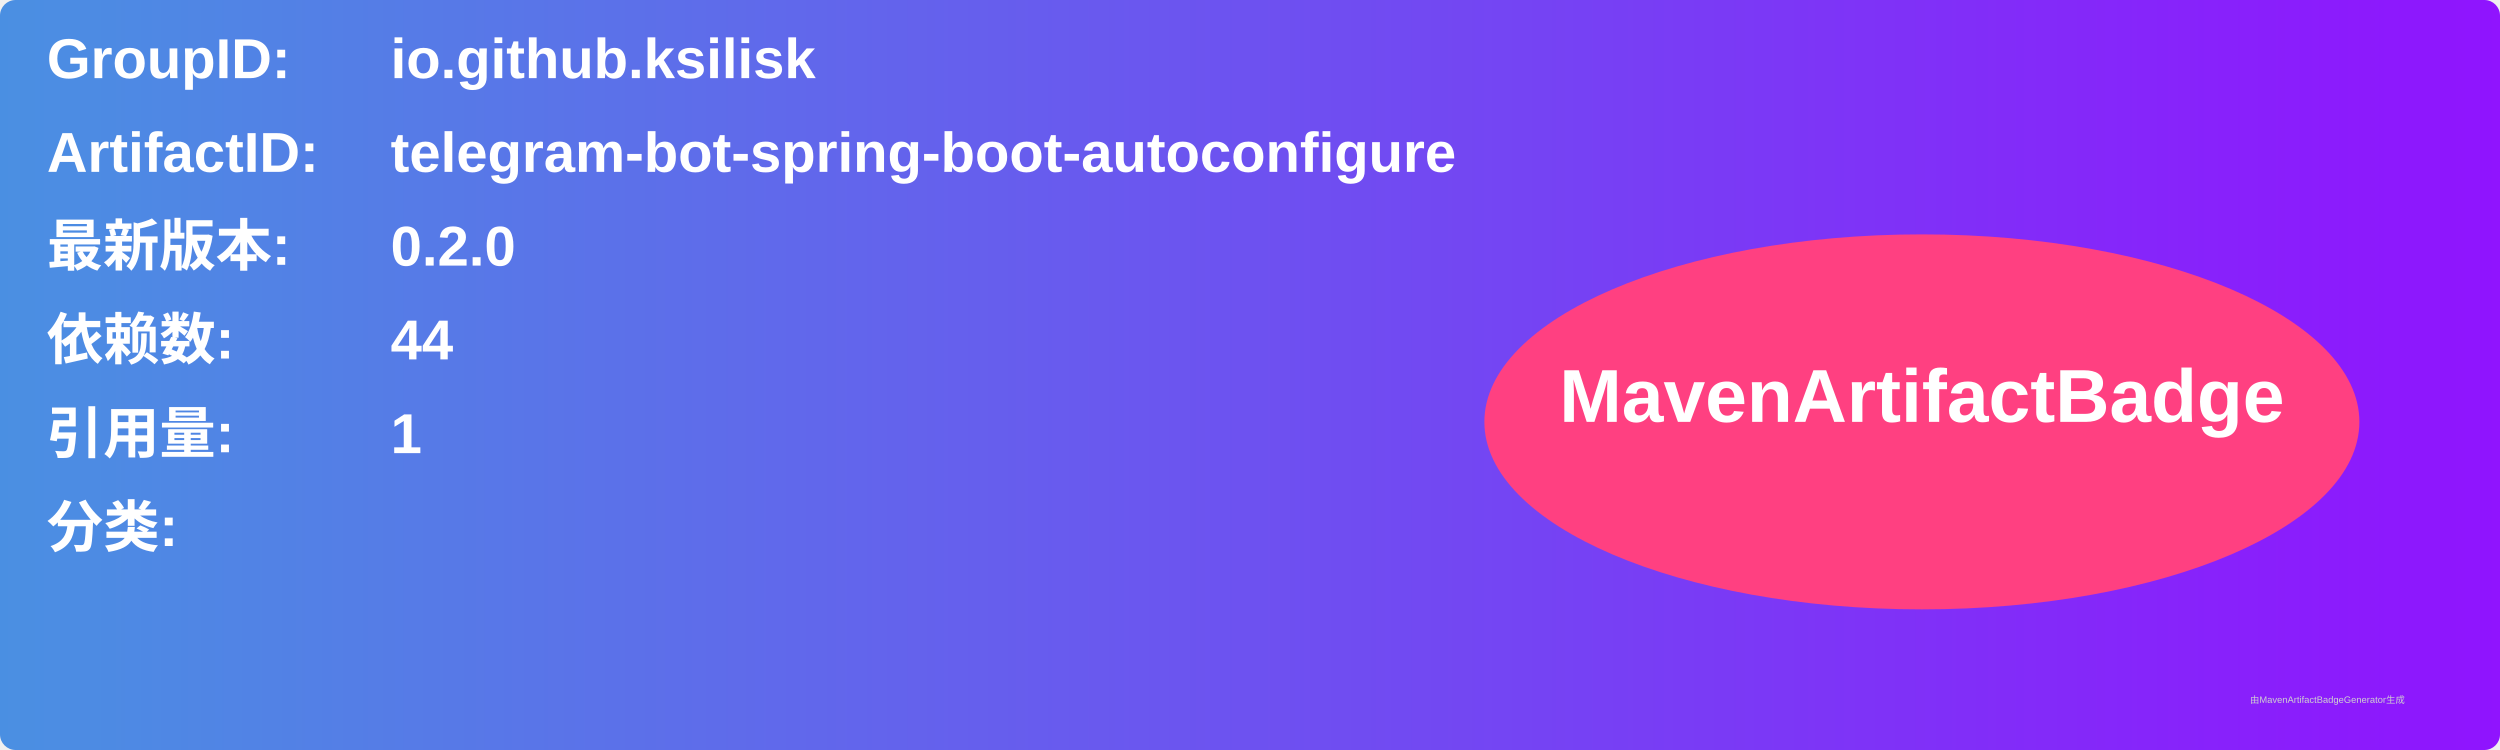
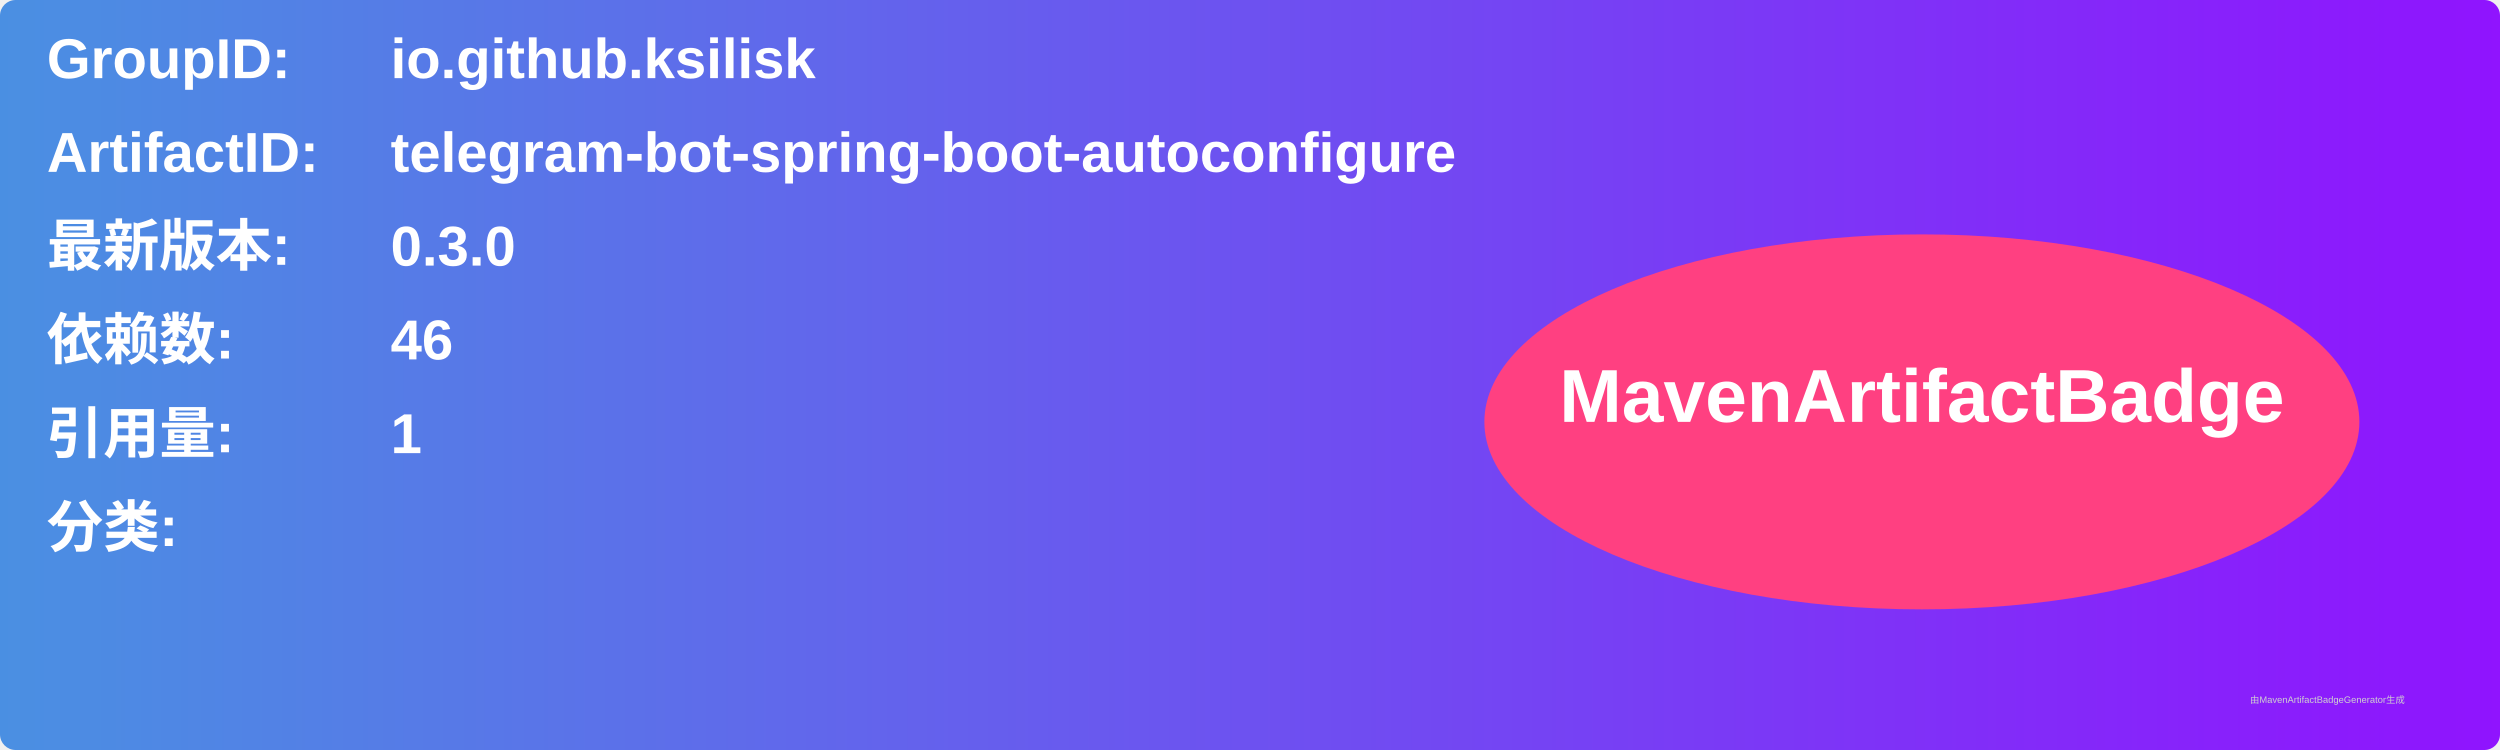
<svg xmlns="http://www.w3.org/2000/svg" width="800" height="240" viewBox="0 0 800 240">
  <linearGradient id="grad" x1="0%" y1="0%" x2="100%" y2="0%">
    <stop offset="0%" stop-color="#4a90e2" />
    <stop offset="100%" stop-color="#9013fe" />
  </linearGradient>
  <rect width="100%" height="100%" rx="5" ry="5" fill="url(#grad)" />
  <g transform="translate(15, 15)">
    <text x="0" y="10" font-family="Arial" font-size="18" fill="white" font-weight="bold" width="260">GroupID:</text>
    <text x="110" y="10" font-family="Arial" font-size="18" fill="white" font-weight="bold" width="460">io.github.ksilisk</text>
    <text x="0" y="40" font-family="Arial" font-size="18" fill="white" font-weight="bold" width="260">ArtifactID:</text>
    <text x="110" y="40" font-family="Arial" font-size="18" fill="white" font-weight="bold" width="460">telegram-bot-spring-boot-autoconfigure</text>
    <text x="0" y="70" font-family="Arial" font-size="18" fill="white" font-weight="bold">最新版本:</text>
    <text x="110" y="70" font-family="Arial" font-size="18" fill="white" font-weight="bold">
-       <tspan font-weight="bold">0.2.0</tspan>
+       <tspan font-weight="bold">0.3.0</tspan>
    </text>
    <text x="0" y="100" font-family="Arial" font-size="18" fill="white" font-weight="bold">依赖数: </text>
    <text x="110" y="100" font-family="Arial" font-size="18" fill="white">
-       <tspan font-weight="bold">44</tspan>
+       <tspan font-weight="bold">46</tspan>
    </text>
    <text x="0" y="130" font-family="Arial" font-size="18" fill="white" font-weight="bold">引用量: </text>
    <text x="110" y="130" font-family="Arial" font-size="18" fill="white">
      <tspan font-weight="bold">1</tspan>
    </text>
    <text x="0" y="160" font-family="Arial" font-size="18" fill="white" font-weight="bold">分类:</text>
    <text x="10" y="190" font-family="Arial" font-size="10" fill="white">
      <tspan font-weight="bold" />
    </text>
    <ellipse cx="600" cy="120" rx="140" ry="60" fill="#ff4081" />
    <text x="600" y="120" text-anchor="middle" font-family="Arial" font-size="24" fill="white" font-weight="bold">MavenArtifactBadge</text>
  </g>
  <text x="720" y="225" font-family="Arial" font-size="3" fill="#d0d0d0">由MavenArtifactBadgeGenerator生成</text>
</svg>
